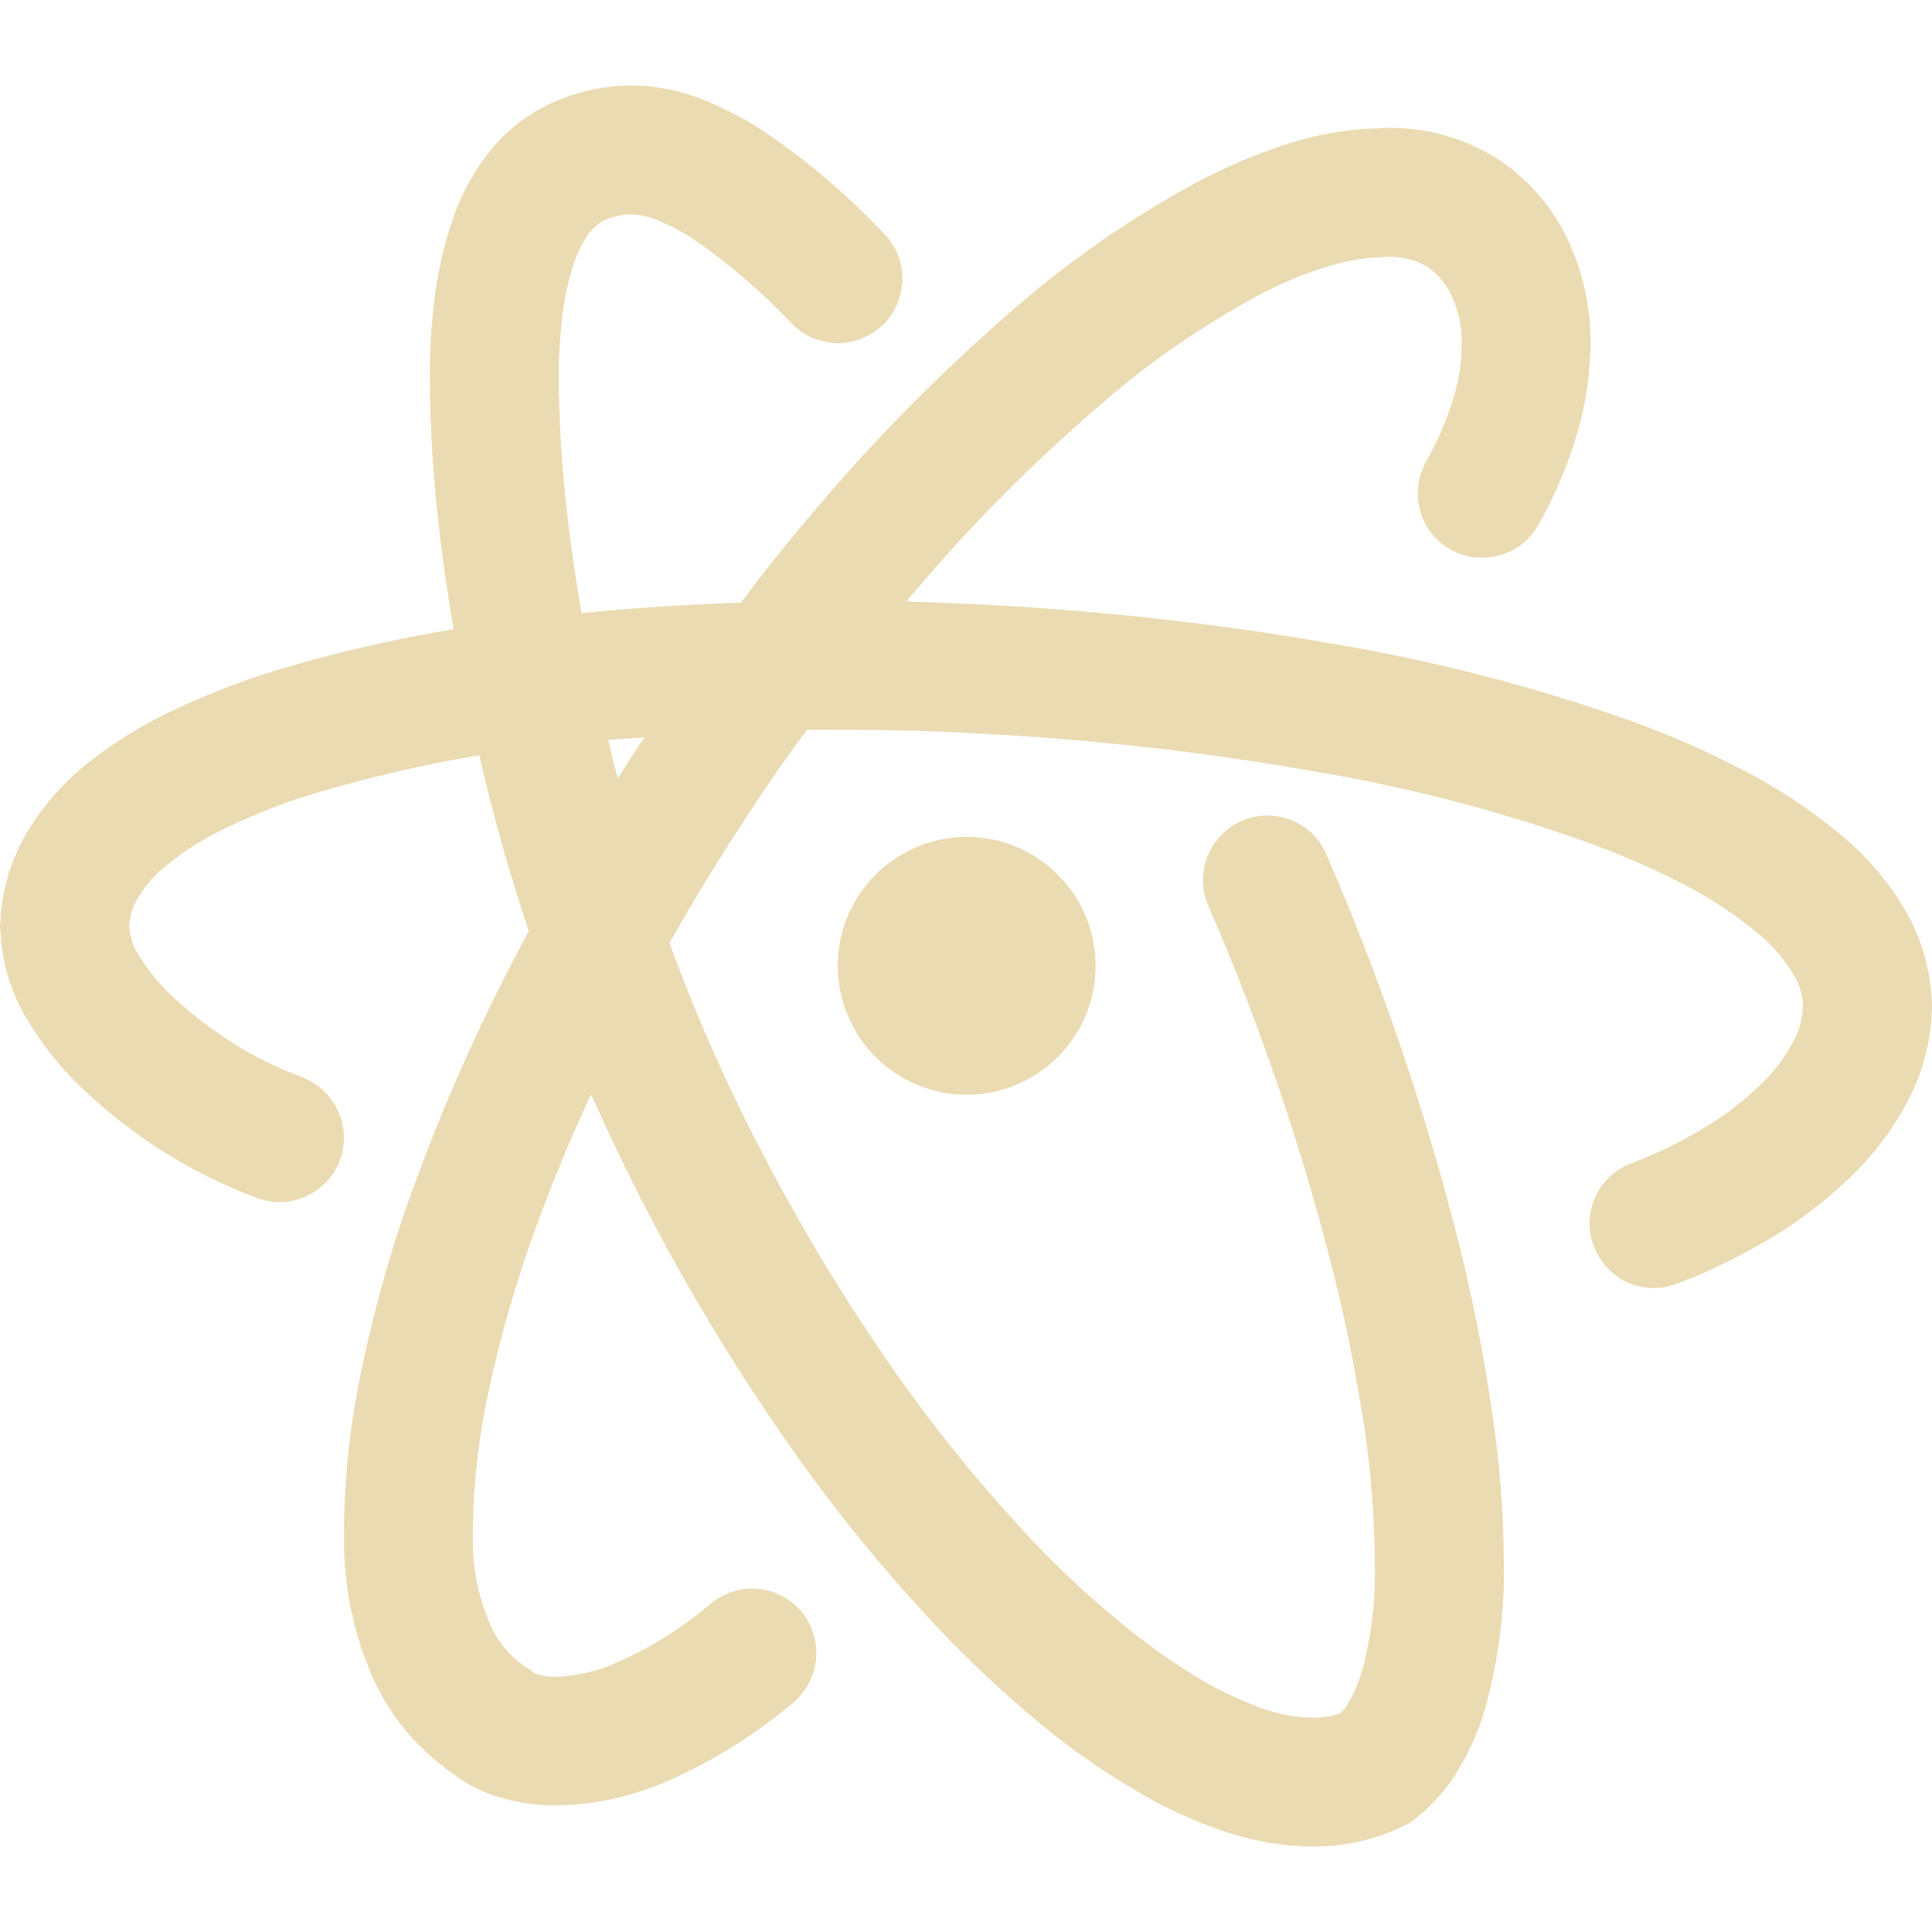
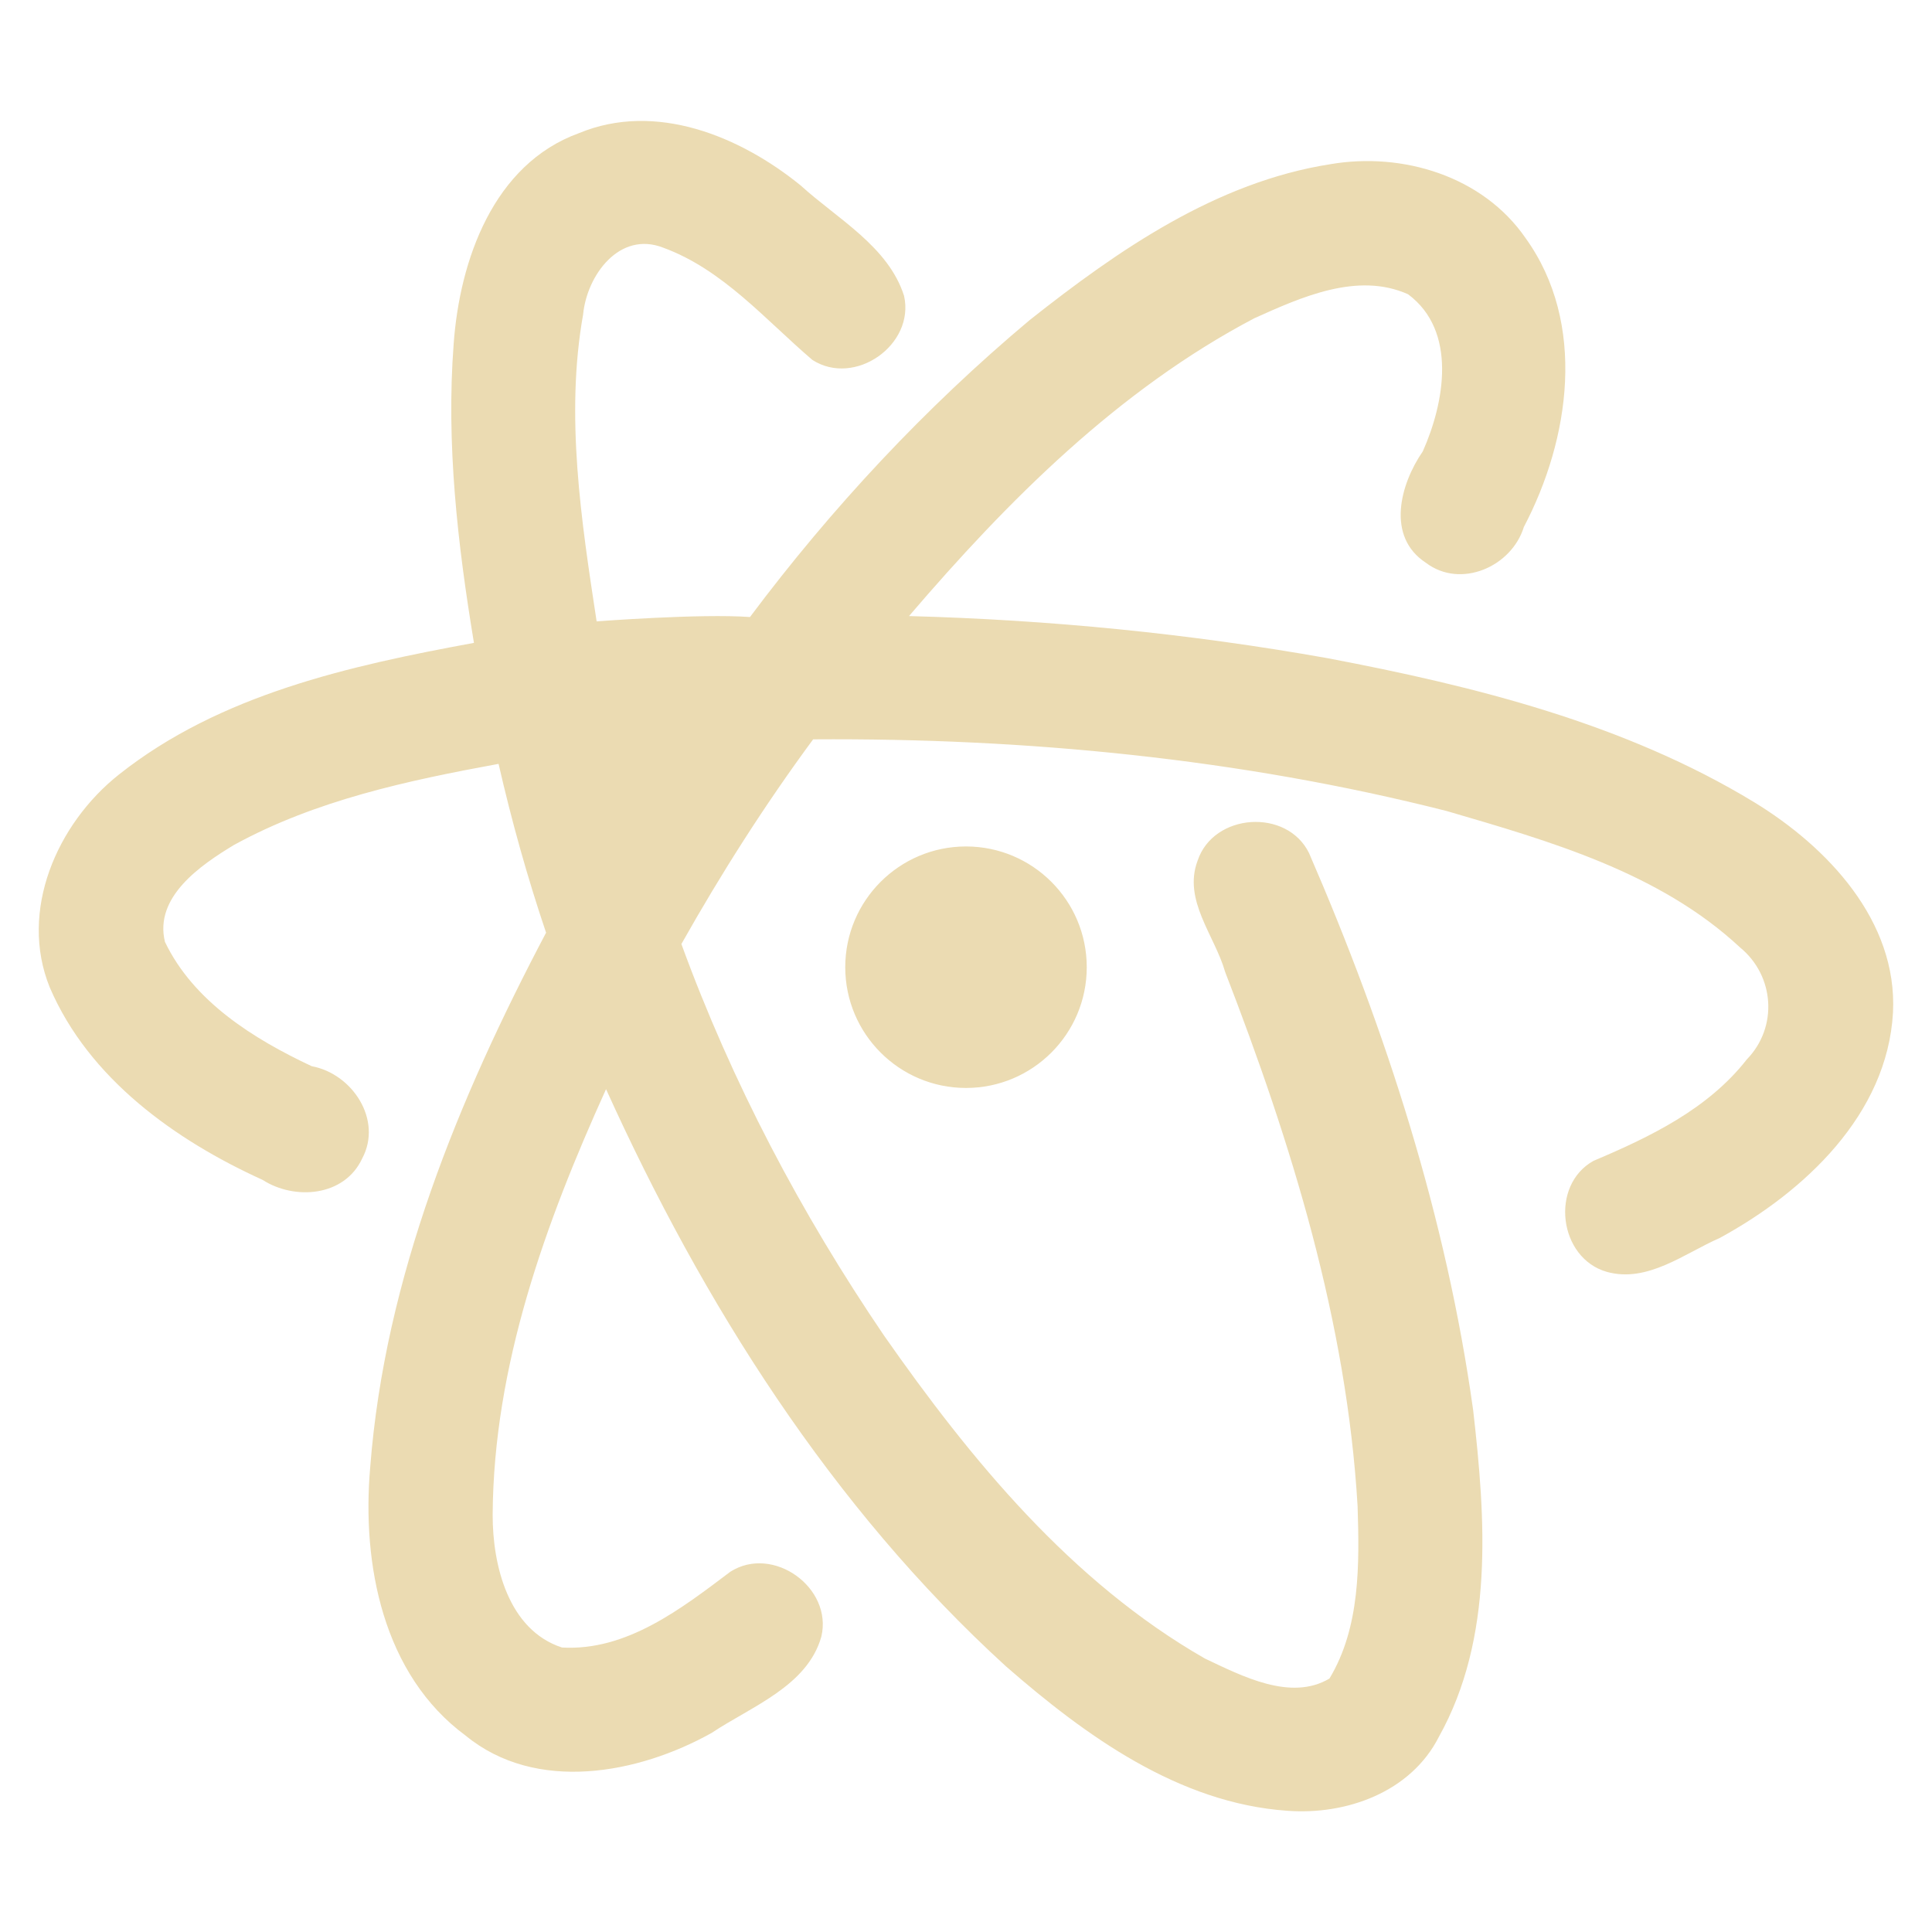
- <svg xmlns="http://www.w3.org/2000/svg" style="isolation:isolate" width="16" height="16" viewBox="0 0 16 16">
+ <svg xmlns="http://www.w3.org/2000/svg" width="16" height="16" version="1.1">
  <defs>
-     <style id="current-color-scheme" type="text/css">
-    .ColorScheme-Text { color:#ebdbb2; } .ColorScheme-Highlight { color:#458588; }
-   </style>
-     <linearGradient id="arrongin" x1="0%" x2="0%" y1="0%" y2="100%">
-       <stop offset="0%" style="stop-color:#d79921; stop-opacity:1" />
-       <stop offset="100%" style="stop-color:#b57614; stop-opacity:1" />
-     </linearGradient>
-     <linearGradient id="aurora" x1="0%" x2="0%" y1="0%" y2="100%">
-       <stop offset="0%" style="stop-color:#83a598; stop-opacity:1" />
-       <stop offset="100%" style="stop-color:#b16286; stop-opacity:1" />
-     </linearGradient>
-     <linearGradient id="fitdance" x1="0%" x2="0%" y1="0%" y2="100%">
-       <stop offset="0%" style="stop-color:#8ec07c; stop-opacity:1" />
-       <stop offset="100%" style="stop-color:#458588; stop-opacity:1" />
-     </linearGradient>
-     <linearGradient id="oomox" x1="0%" x2="0%" y1="0%" y2="100%">
-       <stop offset="0%" style="stop-color:#458588; stop-opacity:1" />
-       <stop offset="100%" style="stop-color:#928374; stop-opacity:1" />
-     </linearGradient>
-     <linearGradient id="rainblue" x1="0%" x2="0%" y1="0%" y2="100%">
-       <stop offset="0%" style="stop-color:#b8bb26; stop-opacity:1" />
-       <stop offset="100%" style="stop-color:#076678; stop-opacity:1" />
-     </linearGradient>
-     <linearGradient id="sunrise" x1="0%" x2="0%" y1="0%" y2="100%">
-       <stop offset="0%" style="stop-color: #fe8019; stop-opacity:1" />
-       <stop offset="100%" style="stop-color: #fabd2f; stop-opacity:1" />
-     </linearGradient>
-     <linearGradient id="telinkrin" x1="0%" x2="0%" y1="0%" y2="100%">
-       <stop offset="0%" style="stop-color: #83a598; stop-opacity:1" />
-       <stop offset="100%" style="stop-color: #83a598; stop-opacity:1" />
-     </linearGradient>
-     <linearGradient id="60spsycho" x1="0%" x2="0%" y1="0%" y2="100%">
-       <stop offset="0%" style="stop-color: #fb4934; stop-opacity:1" />
-       <stop offset="25%" style="stop-color: #fabd2f; stop-opacity:1" />
-       <stop offset="50%" style="stop-color: #fe8019; stop-opacity:1" />
-       <stop offset="100%" style="stop-color: #689d6a; stop-opacity:1" />
-     </linearGradient>
-     <linearGradient id="90ssummer" x1="0%" x2="0%" y1="0%" y2="100%">
-       <stop offset="0%" style="stop-color: #b16286; stop-opacity:1" />
-       <stop offset="20%" style="stop-color: #8ec07c; stop-opacity:1" />
-       <stop offset="50%" style="stop-color: #fabd2f; stop-opacity:1" />
-       <stop offset="100%" style="stop-color: #458588; stop-opacity:1" />
-     </linearGradient>
-     <linearGradient id="cyberneon" x1="0%" x2="0%" y1="0%" y2="100%">
-       <stop offset="0" style="stop-color:#83a598; stop-opacity:1" />
-       <stop offset="1" style="stop-color:#b16286; stop-opacity:1" />
-     </linearGradient>
+     <style type="text/css">.ColorScheme-Text { color:#ebdbb2; } .ColorScheme-Highlight { color:#458588; }</style>
  </defs>
-   <path fill="currentColor" class="ColorScheme-Text" fill-rule="evenodd" d="M 5.116 6.448 C 5.162 6.373 5.209 6.299 5.257 6.225 C 5.283 6.185 5.31 6.145 5.337 6.106 C 5.237 6.113 5.137 6.12 5.037 6.129 C 5.062 6.236 5.088 6.342 5.116 6.448 Z M 4.379 7.709 C 4.315 7.83 4.252 7.95 4.19 8.071 C 3.906 8.626 3.657 9.199 3.443 9.782 C 3.255 10.284 3.109 10.799 2.999 11.322 C 2.903 11.763 2.853 12.212 2.849 12.66 C 2.849 12.663 2.849 12.667 2.849 12.67 L 2.849 12.738 C 2.846 13.129 2.924 13.517 3.08 13.876 C 3.219 14.2 3.45 14.477 3.739 14.68 C 3.852 14.769 3.98 14.837 4.119 14.879 C 4.279 14.929 4.446 14.954 4.617 14.951 C 4.93 14.947 5.24 14.876 5.528 14.751 C 5.905 14.584 6.257 14.364 6.574 14.097 C 6.68 14.004 6.748 13.873 6.759 13.734 C 6.769 13.592 6.727 13.453 6.634 13.343 C 6.542 13.236 6.41 13.168 6.271 13.158 C 6.129 13.147 5.99 13.193 5.88 13.286 C 5.645 13.485 5.382 13.649 5.097 13.773 C 4.941 13.844 4.77 13.88 4.596 13.887 C 4.542 13.887 4.486 13.876 4.436 13.862 C 4.418 13.855 4.404 13.844 4.393 13.83 C 4.244 13.741 4.126 13.61 4.059 13.453 C 3.963 13.229 3.913 12.987 3.916 12.742 C 3.916 12.738 3.916 12.738 3.916 12.734 L 3.916 12.667 C 3.92 12.29 3.963 11.913 4.041 11.546 C 4.141 11.073 4.276 10.607 4.443 10.152 C 4.578 9.781 4.729 9.419 4.895 9.063 C 4.955 9.198 5.017 9.332 5.08 9.465 C 5.46 10.269 5.905 11.045 6.41 11.785 C 6.847 12.432 7.338 13.04 7.883 13.602 C 8.121 13.844 8.374 14.076 8.637 14.293 C 8.871 14.485 9.12 14.659 9.384 14.815 C 9.615 14.958 9.864 15.072 10.12 15.16 C 10.362 15.246 10.611 15.289 10.867 15.292 C 11.148 15.296 11.426 15.228 11.675 15.096 C 11.838 14.979 11.977 14.826 12.08 14.652 C 12.176 14.492 12.251 14.321 12.301 14.143 C 12.411 13.745 12.464 13.332 12.454 12.919 C 12.45 12.503 12.418 12.091 12.354 11.678 C 12.286 11.201 12.19 10.728 12.073 10.262 C 11.795 9.17 11.433 8.107 10.984 7.075 C 10.928 6.943 10.824 6.844 10.693 6.791 C 10.561 6.741 10.412 6.741 10.284 6.798 C 10.152 6.855 10.052 6.961 9.999 7.093 C 9.949 7.224 9.949 7.37 10.006 7.498 C 10.43 8.477 10.778 9.49 11.038 10.522 C 11.148 10.956 11.233 11.393 11.301 11.835 C 11.354 12.201 11.383 12.567 11.386 12.937 C 11.394 13.247 11.358 13.556 11.276 13.851 C 11.248 13.94 11.212 14.026 11.166 14.104 C 11.148 14.136 11.127 14.161 11.102 14.186 C 11.031 14.214 10.956 14.225 10.881 14.225 C 10.743 14.225 10.604 14.2 10.469 14.154 C 10.284 14.086 10.102 14.004 9.932 13.901 C 9.715 13.77 9.508 13.627 9.313 13.464 C 9.078 13.275 8.857 13.072 8.647 12.859 C 8.149 12.343 7.694 11.781 7.292 11.187 C 6.819 10.493 6.403 9.764 6.044 9.007 C 5.86 8.616 5.693 8.217 5.545 7.811 C 5.735 7.47 5.939 7.137 6.154 6.808 C 6.322 6.549 6.497 6.293 6.682 6.045 C 6.768 6.043 6.854 6.043 6.94 6.044 C 6.94 6.044 6.94 6.044 6.94 6.044 L 6.968 6.044 C 7.328 6.044 7.691 6.051 8.05 6.072 C 8.992 6.118 9.932 6.221 10.863 6.385 C 11.632 6.513 12.386 6.705 13.122 6.968 C 13.407 7.068 13.688 7.192 13.958 7.331 C 14.168 7.441 14.364 7.57 14.549 7.722 C 14.67 7.819 14.776 7.939 14.855 8.075 C 14.904 8.153 14.929 8.242 14.933 8.334 L 14.929 8.363 C 14.922 8.455 14.897 8.544 14.851 8.626 C 14.783 8.754 14.698 8.868 14.595 8.967 C 14.456 9.103 14.307 9.224 14.14 9.323 C 13.94 9.448 13.727 9.551 13.506 9.636 C 13.375 9.686 13.268 9.786 13.211 9.914 C 13.154 10.045 13.147 10.191 13.201 10.323 C 13.25 10.454 13.35 10.561 13.478 10.622 C 13.61 10.678 13.755 10.682 13.887 10.632 C 14.168 10.525 14.442 10.39 14.698 10.234 C 14.929 10.092 15.146 9.921 15.342 9.732 C 15.523 9.554 15.676 9.352 15.794 9.128 C 15.911 8.911 15.979 8.672 15.996 8.423 C 15.996 8.416 15.996 8.409 15.996 8.402 L 16 8.352 C 16 8.345 16 8.338 16 8.331 C 15.993 8.046 15.918 7.772 15.772 7.527 C 15.627 7.285 15.442 7.072 15.221 6.894 C 14.983 6.698 14.723 6.527 14.449 6.385 C 14.136 6.221 13.812 6.079 13.482 5.962 C 12.688 5.681 11.87 5.471 11.041 5.332 C 10.07 5.161 9.088 5.055 8.107 5.005 C 7.907 4.995 7.707 4.988 7.508 4.981 C 7.537 4.945 7.568 4.909 7.598 4.873 C 8.05 4.34 8.544 3.845 9.074 3.386 C 9.483 3.023 9.935 2.71 10.419 2.447 C 10.597 2.351 10.785 2.273 10.981 2.212 C 11.12 2.166 11.269 2.138 11.415 2.131 L 11.482 2.127 C 11.486 2.127 11.493 2.127 11.497 2.127 C 11.607 2.124 11.717 2.152 11.813 2.205 C 11.899 2.262 11.97 2.344 12.016 2.437 C 12.076 2.561 12.108 2.7 12.105 2.842 C 12.105 2.991 12.084 3.141 12.041 3.283 C 11.984 3.472 11.906 3.653 11.81 3.824 C 11.742 3.945 11.724 4.091 11.76 4.229 C 11.799 4.365 11.888 4.482 12.012 4.55 C 12.133 4.621 12.279 4.638 12.418 4.599 C 12.553 4.564 12.671 4.471 12.738 4.35 C 12.877 4.108 12.984 3.852 13.062 3.586 C 13.133 3.347 13.169 3.102 13.172 2.853 C 13.176 2.547 13.108 2.241 12.973 1.963 C 12.841 1.693 12.635 1.462 12.379 1.302 C 12.101 1.131 11.781 1.049 11.458 1.06 L 11.386 1.064 C 11.379 1.064 11.376 1.064 11.369 1.064 C 11.127 1.074 10.885 1.12 10.65 1.195 C 10.398 1.277 10.149 1.384 9.914 1.508 C 9.362 1.807 8.843 2.166 8.37 2.582 C 7.804 3.073 7.274 3.607 6.787 4.18 C 6.562 4.443 6.343 4.712 6.137 4.99 C 5.696 5.005 5.256 5.035 4.817 5.077 C 4.785 4.903 4.758 4.728 4.735 4.553 C 4.674 4.123 4.639 3.692 4.628 3.258 L 4.628 3.144 C 4.624 2.959 4.639 2.775 4.66 2.59 C 4.678 2.451 4.71 2.309 4.756 2.173 C 4.784 2.088 4.827 2.003 4.88 1.928 C 4.912 1.889 4.952 1.853 4.998 1.828 C 5.058 1.8 5.126 1.782 5.193 1.775 L 5.229 1.775 C 5.3 1.779 5.371 1.793 5.439 1.821 C 5.56 1.871 5.67 1.931 5.777 2.003 C 6.058 2.202 6.317 2.426 6.552 2.675 C 6.648 2.778 6.783 2.835 6.922 2.842 C 7.064 2.846 7.203 2.792 7.306 2.696 C 7.41 2.6 7.466 2.465 7.474 2.323 C 7.477 2.18 7.424 2.045 7.328 1.942 C 7.043 1.64 6.727 1.366 6.385 1.128 C 6.218 1.01 6.036 0.914 5.848 0.836 C 5.656 0.754 5.45 0.711 5.236 0.708 C 5.229 0.708 5.218 0.708 5.208 0.708 L 5.144 0.711 C 5.14 0.711 5.137 0.711 5.129 0.711 C 4.916 0.726 4.706 0.783 4.514 0.879 C 4.322 0.978 4.155 1.117 4.027 1.291 C 3.902 1.455 3.806 1.64 3.742 1.835 C 3.675 2.038 3.628 2.248 3.6 2.458 C 3.571 2.689 3.557 2.92 3.561 3.152 C 3.561 3.152 3.561 3.152 3.561 3.152 L 3.561 3.272 C 3.561 3.276 3.561 3.276 3.561 3.28 C 3.571 3.756 3.61 4.229 3.678 4.702 C 3.701 4.872 3.727 5.042 3.756 5.211 C 3.25 5.295 2.751 5.41 2.259 5.56 C 1.971 5.649 1.686 5.762 1.416 5.891 C 1.17 6.008 0.943 6.15 0.729 6.317 C 0.53 6.477 0.359 6.67 0.228 6.887 C 0.096 7.107 0.018 7.356 0.004 7.612 C 0.004 7.616 0.004 7.623 0.004 7.63 L 0 7.666 C 0 7.676 0 7.687 0.004 7.698 C 0.011 7.964 0.089 8.224 0.228 8.448 C 0.363 8.672 0.526 8.875 0.719 9.049 C 1.128 9.43 1.604 9.725 2.127 9.921 C 2.259 9.971 2.405 9.967 2.533 9.907 C 2.664 9.85 2.764 9.743 2.814 9.611 C 2.863 9.48 2.86 9.33 2.799 9.202 C 2.743 9.074 2.636 8.975 2.504 8.921 C 2.109 8.775 1.75 8.551 1.441 8.263 C 1.323 8.156 1.22 8.032 1.138 7.893 C 1.099 7.829 1.074 7.754 1.071 7.676 L 1.071 7.669 C 1.074 7.587 1.099 7.505 1.142 7.438 C 1.206 7.328 1.291 7.235 1.391 7.157 C 1.54 7.036 1.704 6.936 1.875 6.855 C 2.099 6.748 2.333 6.655 2.572 6.581 C 3.03 6.443 3.497 6.333 3.969 6.255 C 3.971 6.26 3.972 6.266 3.973 6.271 C 4.085 6.757 4.219 7.237 4.379 7.709 Z" />
-   <path fill="currentColor" class="ColorScheme-Text" d="M 9.073 7.999 C 9.073 8.38 8.869 8.733 8.539 8.923 C 8.209 9.114 7.802 9.114 7.472 8.923 C 7.141 8.732 6.938 8.38 6.938 7.998 C 6.938 7.409 7.416 6.931 8.006 6.931 C 8.596 6.931 9.073 7.409 9.073 7.999 L 9.073 7.999 Z" />
+   <path class="ColorScheme-Text" d="m5.231 6.51c0.089-0.162 0.349-0.416-0.004-0.312-0.17-0.038 0.025 0.238 0.004 0.312zm-0.707 1.211c-0.727 1.378-1.337 2.862-1.458 4.429-0.071 0.804 0.105 1.72 0.792 2.225 0.581 0.476 1.429 0.316 2.036-0.024 0.326-0.218 0.792-0.386 0.908-0.797 0.096-0.406-0.4-0.762-0.753-0.538-0.405 0.305-0.859 0.659-1.395 0.628-0.444-0.145-0.575-0.68-0.574-1.1 0.007-1.232 0.437-2.416 0.939-3.524 0.802 1.772 1.867 3.462 3.312 4.78 0.658 0.574 1.429 1.133 2.329 1.196 0.488 0.037 1.023-0.153 1.256-0.612 0.458-0.82 0.387-1.806 0.284-2.706-0.222-1.594-0.72-3.14-1.359-4.613-0.183-0.374-0.792-0.332-0.923 0.063-0.123 0.327 0.142 0.619 0.228 0.921 0.549 1.418 1.007 2.897 1.097 4.424 0.015 0.48 0.023 1.003-0.233 1.428-0.321 0.191-0.727-0.022-1.032-0.166-1.106-0.634-1.937-1.645-2.658-2.676-0.685-1.008-1.259-2.095-1.677-3.241 0.33-0.586 0.692-1.154 1.091-1.695 1.762-0.012 3.535 0.159 5.245 0.593 0.855 0.25 1.763 0.508 2.431 1.13 0.287 0.235 0.316 0.661 0.056 0.928-0.321 0.411-0.802 0.642-1.27 0.84-0.363 0.203-0.287 0.806 0.111 0.919 0.337 0.094 0.643-0.153 0.936-0.281 0.7-0.382 1.387-1.022 1.434-1.867 0.038-0.759-0.543-1.371-1.149-1.741-1.072-0.652-2.312-0.961-3.533-1.193-1.145-0.204-2.305-0.318-3.467-0.349 0.819-0.957 1.734-1.874 2.859-2.466 0.387-0.174 0.855-0.387 1.274-0.199 0.409 0.304 0.302 0.897 0.122 1.301-0.187 0.271-0.306 0.706 0.026 0.923 0.288 0.218 0.71 0.032 0.811-0.297 0.382-0.727 0.522-1.686 0.015-2.391-0.354-0.515-1.02-0.716-1.619-0.613-0.943 0.148-1.756 0.711-2.489 1.291-0.865 0.725-1.64 1.556-2.316 2.459-0.41-0.03-1.27 0.036-1.27 0.036-0.127-0.832-0.261-1.705-0.112-2.541 0.031-0.326 0.302-0.695 0.663-0.554 0.495 0.181 0.847 0.598 1.236 0.93 0.351 0.225 0.85-0.125 0.759-0.531-0.13-0.409-0.553-0.638-0.856-0.914-0.502-0.408-1.202-0.697-1.837-0.433-0.709 0.257-0.987 1.053-1.037 1.745-0.063 0.828 0.033 1.66 0.168 2.476-1.028 0.189-2.105 0.427-2.942 1.092-0.511 0.406-0.828 1.127-0.571 1.761 0.323 0.754 1.036 1.264 1.762 1.594 0.268 0.172 0.679 0.138 0.825-0.176 0.172-0.32-0.081-0.703-0.417-0.765-0.48-0.225-0.98-0.536-1.216-1.03-0.091-0.373 0.297-0.636 0.571-0.802 0.676-0.371 1.44-0.534 2.192-0.672 0.108 0.472 0.238 0.938 0.393 1.397zm4.476 0.289c0 0.552-0.448 1-1 1s-1-0.448-1-1 0.448-1 1-1 1 0.448 1 1z" fill="currentColor" />
</svg>
